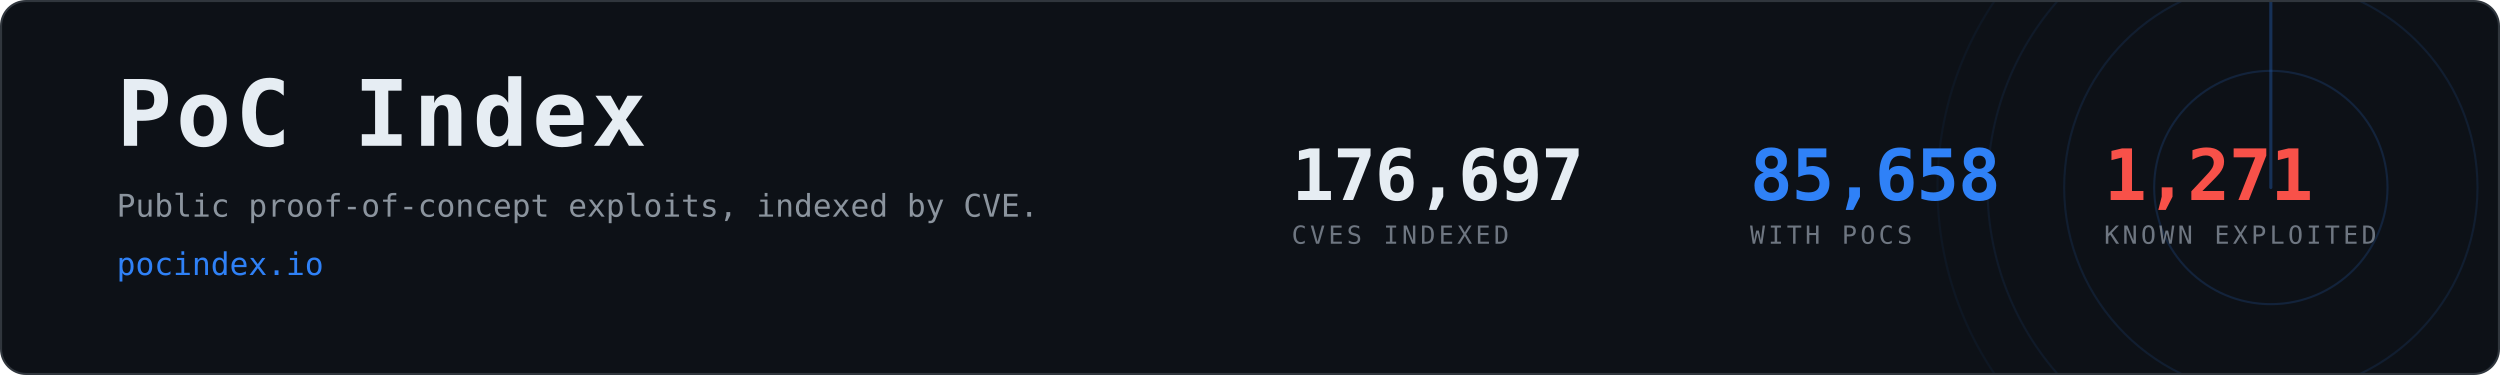
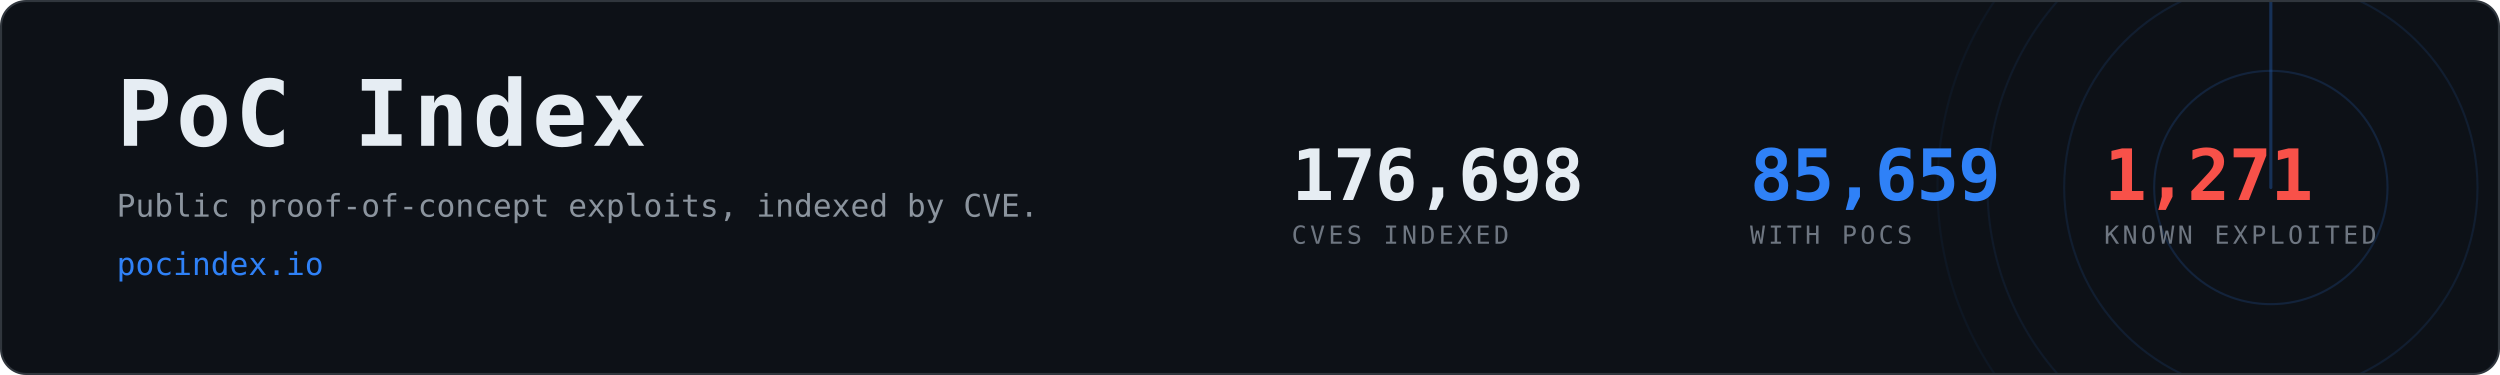
- <svg xmlns="http://www.w3.org/2000/svg" width="1200" height="180" viewBox="0 0 1200 180" role="img" aria-label="PoC Index, 85,658 CVEs with public proof-of-concept exploits">
+ <svg xmlns="http://www.w3.org/2000/svg" width="1200" height="180" viewBox="0 0 1200 180" role="img" aria-label="PoC Index, 85,659 CVEs with public proof-of-concept exploits">
  <clipPath id="card">
    <rect x="1" y="1" width="1198" height="178" rx="12" />
  </clipPath>
  <rect x="0.5" y="0.5" width="1199" height="179" rx="12" fill="#0d1117" stroke="#30363d" />
  <g clip-path="url(#card)" opacity="0.6">
    <g>
      <circle cx="1090" cy="90" r="56.0" fill="none" stroke="#2f81f7" stroke-width="1" opacity="0.270" />
      <circle cx="1090" cy="90" r="99.2" fill="none" stroke="#2f81f7" stroke-width="1" opacity="0.195" />
      <circle cx="1090" cy="90" r="136.0" fill="none" stroke="#2f81f7" stroke-width="1" opacity="0.135" />
      <circle cx="1090" cy="90" r="160.0" fill="none" stroke="#2f81f7" stroke-width="1" opacity="0.090" />
      <line x1="1090" y1="90" x2="1090" y2="-70.0" stroke="#2f81f7" stroke-width="1.5" stroke-linecap="round" opacity="0.480">
        <animateTransform attributeName="transform" type="rotate" from="0 1090 90" to="360 1090 90" dur="8s" repeatCount="indefinite" />
      </line>
    </g>
  </g>
  <text x="56" y="70" font-family="ui-monospace,SFMono-Regular,Menlo,Consolas,monospace" font-size="44" font-weight="700" fill="#e6edf3" letter-spacing="2">PoC Index</text>
  <text x="56" y="104" font-family="ui-monospace,SFMono-Regular,Menlo,Consolas,monospace" font-size="15" fill="#8b949e">
    Public proof-of-concept exploits, indexed by CVE.</text>
  <text x="56" y="132" font-family="ui-monospace,SFMono-Regular,Menlo,Consolas,monospace" font-size="15" fill="#2f81f7">pocindex.io</text>
-   <text x="620" y="96" font-family="ui-monospace,SFMono-Regular,Menlo,Consolas,monospace" font-size="34" font-weight="700" fill="#e6edf3" letter-spacing="-0.5">176,697</text>
+   <text x="620" y="96" font-family="ui-monospace,SFMono-Regular,Menlo,Consolas,monospace" font-size="34" font-weight="700" fill="#e6edf3" letter-spacing="-0.5">176,698</text>
  <text x="620" y="117" font-family="ui-monospace,SFMono-Regular,Menlo,Consolas,monospace" font-size="12" fill="#6e7681" letter-spacing="1.6">CVES INDEXED</text>
-   <text x="840" y="96" font-family="ui-monospace,SFMono-Regular,Menlo,Consolas,monospace" font-size="34" font-weight="700" fill="#2f81f7" letter-spacing="-0.5">85,658</text>
+   <text x="840" y="96" font-family="ui-monospace,SFMono-Regular,Menlo,Consolas,monospace" font-size="34" font-weight="700" fill="#2f81f7" letter-spacing="-0.5">85,659</text>
  <text x="840" y="117" font-family="ui-monospace,SFMono-Regular,Menlo,Consolas,monospace" font-size="12" fill="#6e7681" letter-spacing="1.6">WITH POCS</text>
  <text x="1010" y="96" font-family="ui-monospace,SFMono-Regular,Menlo,Consolas,monospace" font-size="34" font-weight="700" fill="#f85149" letter-spacing="-0.5">1,271</text>
  <text x="1010" y="117" font-family="ui-monospace,SFMono-Regular,Menlo,Consolas,monospace" font-size="12" fill="#6e7681" letter-spacing="1.6">KNOWN EXPLOITED</text>
</svg>
